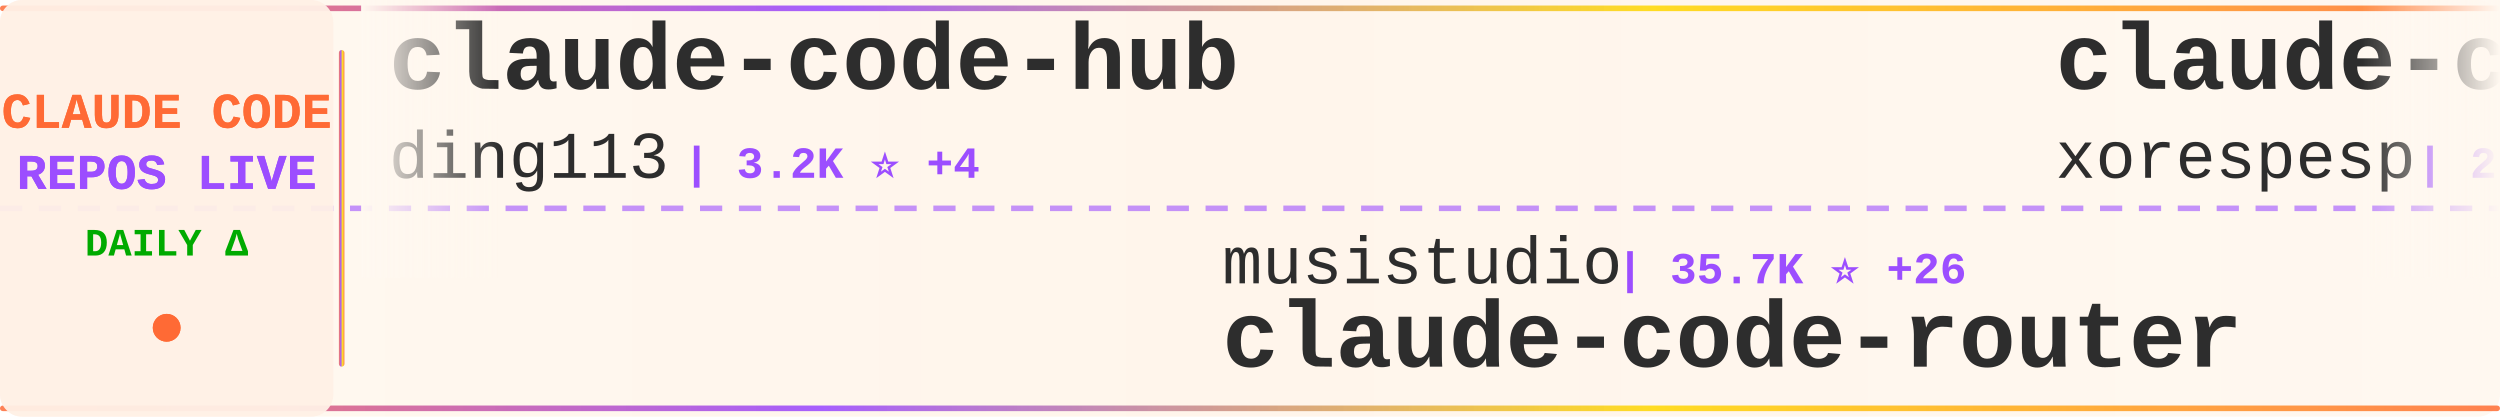
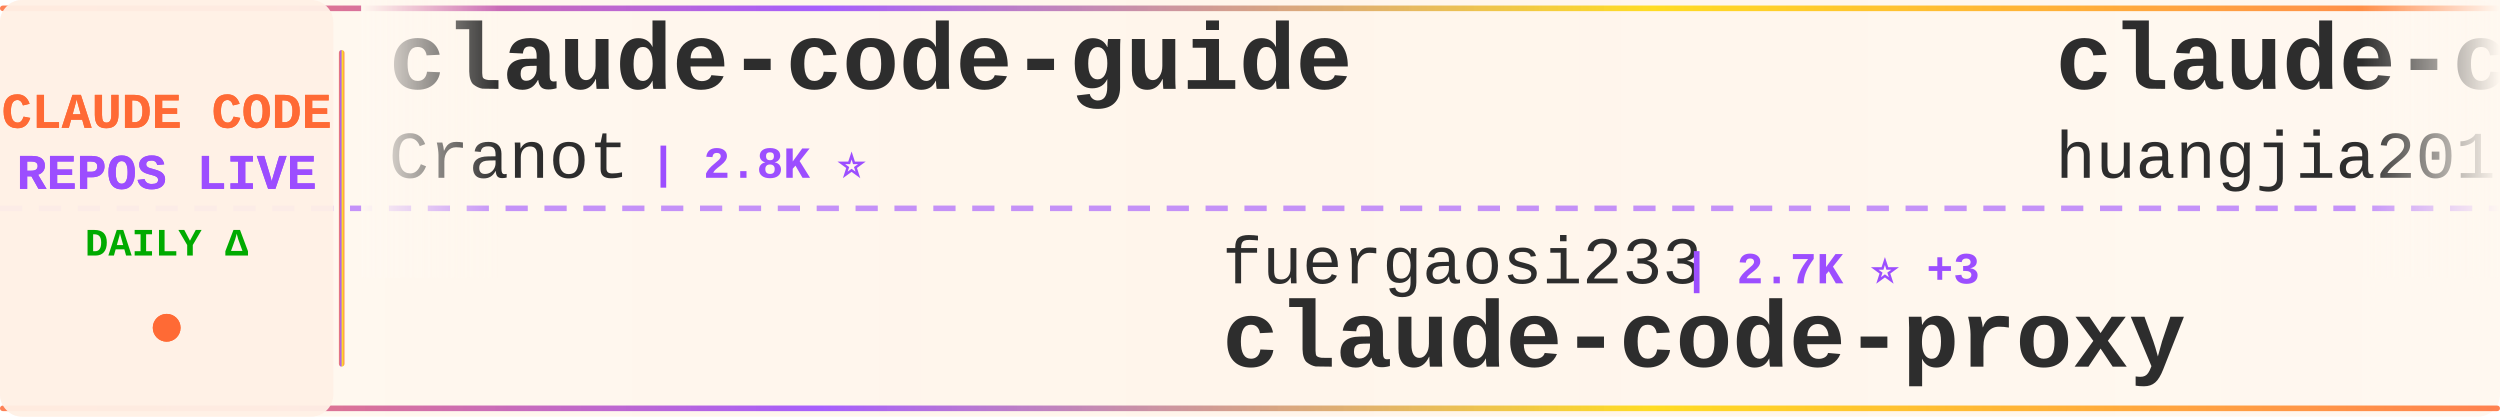
<svg xmlns="http://www.w3.org/2000/svg" width="900" height="150">
  <defs>
    <linearGradient id="tickerBg" x1="0%" y1="0%" x2="100%" y2="0%">
      <stop offset="0%" style="stop-color:#fff8f0;stop-opacity:0.98" />
      <stop offset="50%" style="stop-color:#fff5eb;stop-opacity:1" />
      <stop offset="100%" style="stop-color:#fff8f0;stop-opacity:0.98" />
    </linearGradient>
    <linearGradient id="borderGrad" x1="0%" y1="0%" x2="100%" y2="0%">
      <stop offset="0%" style="stop-color:#FF6B35;stop-opacity:0.85">
        <animate attributeName="stop-opacity" values="0.85;1;0.85" dur="2s" repeatCount="indefinite" />
      </stop>
      <stop offset="33%" style="stop-color:#9C4EFF;stop-opacity:0.9">
        <animate attributeName="stop-opacity" values="0.9;1;0.9" dur="2.2s" repeatCount="indefinite" />
      </stop>
      <stop offset="66%" style="stop-color:#FFD700;stop-opacity:0.85">
        <animate attributeName="stop-opacity" values="0.85;1;0.85" dur="1.8s" repeatCount="indefinite" />
      </stop>
      <stop offset="100%" style="stop-color:#FF6B35;stop-opacity:0.85">
        <animate attributeName="stop-opacity" values="0.85;1;0.85" dur="2s" repeatCount="indefinite" />
      </stop>
    </linearGradient>
    <filter id="textGlow">
      <feGaussianBlur stdDeviation="0.15" result="coloredBlur" />
      <feMerge>
        <feMergeNode in="coloredBlur" />
        <feMergeNode in="SourceGraphic" />
      </feMerge>
    </filter>
    <filter id="metricGlow">
      <feGaussianBlur stdDeviation="0.2" result="coloredBlur" />
      <feMerge>
        <feMergeNode in="coloredBlur" />
        <feMergeNode in="SourceGraphic" />
      </feMerge>
    </filter>
    <linearGradient id="leftFade" x1="0%" y1="0%" x2="100%" y2="0%">
      <stop offset="0%" style="stop-color:#fff8f0;stop-opacity:1" />
      <stop offset="100%" style="stop-color:#fff8f0;stop-opacity:0" />
    </linearGradient>
    <linearGradient id="rightFade" x1="0%" y1="0%" x2="100%" y2="0%">
      <stop offset="0%" style="stop-color:#fff8f0;stop-opacity:0" />
      <stop offset="100%" style="stop-color:#fff8f0;stop-opacity:1" />
    </linearGradient>
  </defs>
  <rect width="900" height="150" fill="url(#tickerBg)" rx="8" />
  <rect x="0" y="2" width="900" height="2" fill="url(#borderGrad)" rx="1" />
  <rect x="0" y="146" width="900" height="2" fill="url(#borderGrad)" rx="1" />
  <line x1="0" y1="75" x2="900" y2="75" stroke="#9C4EFF" stroke-width="2" stroke-dasharray="8 6" opacity="0.6" />
  <rect x="0" y="0" width="120" height="150" fill="#fff0e6" opacity="0.95" rx="8" />
  <text x="60" y="46" font-family="'Courier New', monospace" font-size="18" font-weight="bold" fill="#FF6B35" text-anchor="middle" filter="url(#textGlow)">
    CLAUDE CODE
  </text>
  <text x="60" y="68" font-family="'Courier New', monospace" font-size="18" font-weight="bold" fill="#9C4EFF" text-anchor="middle" filter="url(#textGlow)">
    REPOS LIVE
  </text>
  <text x="60" y="92" font-family="'Courier New', monospace" font-size="14" font-weight="bold" fill="#00aa00" text-anchor="middle">
    DAILY Δ
  </text>
  <circle cx="60" cy="118" r="5" fill="#FF6B35" filter="url(#metricGlow)">
    <animate attributeName="r" values="4;6;4" dur="1.5s" repeatCount="indefinite" />
    <animate attributeName="opacity" values="0.6;1;0.6" dur="1.5s" repeatCount="indefinite" />
  </circle>
  <rect x="122" y="18" width="2" height="114" fill="url(#borderGrad)" rx="1" />
  <clipPath id="tickerClip">
    <rect x="130" y="0" width="770" height="150" />
  </clipPath>
  <g clip-path="url(#tickerClip)">
    <g id="tickerItems">
      <animateTransform attributeName="transform" attributeType="XML" type="translate" from="0 0" to="-3000 0" dur="54s" repeatCount="indefinite" />
      <g transform="translate(0, 0)">
-         <text x="140" y="32" font-family="'Courier New', monospace" font-size="34" font-weight="bold" fill="#2d2d2d">claude-code-hub</text>
-         <text x="140" y="64" font-family="'Courier New', monospace" font-size="24" font-weight="normal" fill="#2d2d2d" opacity="1.0">ding113</text>
-         <text x="246" y="64" font-family="'Courier New', monospace" font-size="16" font-weight="bold" fill="#9C4EFF"> | 3.2K ⭐ +4</text>
+         <text x="140" y="32" font-family="'Courier New', monospace" font-size="34" font-weight="bold" fill="#2d2d2d">claude-code-guide</text>
+         <text x="140" y="64" font-family="'Courier New', monospace" font-size="24" font-weight="normal" fill="#2d2d2d" opacity="1.0">Cranot</text>
+         <text x="234" y="64" font-family="'Courier New', monospace" font-size="16" font-weight="bold" fill="#9C4EFF"> | 2.8K ⭐</text>
      </g>
      <g transform="translate(300, 0)">
-         <text x="140" y="102" font-family="'Courier New', monospace" font-size="24" font-weight="normal" fill="#2d2d2d" opacity="1.0">musistudio</text>
-         <text x="282" y="102" font-family="'Courier New', monospace" font-size="16" font-weight="bold" fill="#9C4EFF"> | 35.7K ⭐ +26</text>
-         <text x="140" y="132" font-family="'Courier New', monospace" font-size="34" font-weight="bold" fill="#2d2d2d">claude-code-router</text>
+         <text x="140" y="102" font-family="'Courier New', monospace" font-size="24" font-weight="normal" fill="#2d2d2d" opacity="1.0">fuergaosi233</text>
+         <text x="306" y="102" font-family="'Courier New', monospace" font-size="16" font-weight="bold" fill="#9C4EFF"> | 2.7K ⭐ +3</text>
+         <text x="140" y="132" font-family="'Courier New', monospace" font-size="34" font-weight="bold" fill="#2d2d2d">claude-code-proxy</text>
      </g>
      <g transform="translate(600, 0)">
-         <text x="140" y="32" font-family="'Courier New', monospace" font-size="34" font-weight="bold" fill="#2d2d2d">claude-code</text>
-         <text x="140" y="64" font-family="'Courier New', monospace" font-size="24" font-weight="normal" fill="#2d2d2d" opacity="1.0">xorespesp</text>
-         <text x="270" y="64" font-family="'Courier New', monospace" font-size="16" font-weight="bold" fill="#9C4EFF"> | 230 ⭐</text>
+         <text x="140" y="32" font-family="'Courier New', monospace" font-size="34" font-weight="bold" fill="#2d2d2d">claude-code-engineering</text>
+         <text x="140" y="64" font-family="'Courier New', monospace" font-size="24" font-weight="normal" fill="#2d2d2d" opacity="1.0">huangjia2019</text>
+         <text x="306" y="64" font-family="'Courier New', monospace" font-size="16" font-weight="bold" fill="#9C4EFF"> | 966 ⭐</text>
      </g>
      <g transform="translate(900, 0)">
-         <text x="140" y="102" font-family="'Courier New', monospace" font-size="24" font-weight="normal" fill="#2d2d2d" opacity="1.0">lorryjovens-hub</text>
-         <text x="342" y="102" font-family="'Courier New', monospace" font-size="16" font-weight="bold" fill="#9C4EFF"> | 1.7K ⭐ +5</text>
-         <text x="140" y="132" font-family="'Courier New', monospace" font-size="34" font-weight="bold" fill="#2d2d2d">claude-code-rust</text>
+         <text x="140" y="102" font-family="'Courier New', monospace" font-size="24" font-weight="normal" fill="#2d2d2d" opacity="1.0">claude-code-best</text>
+         <text x="354" y="102" font-family="'Courier New', monospace" font-size="16" font-weight="bold" fill="#9C4EFF"> | 21.1K ⭐ +41</text>
+         <text x="140" y="132" font-family="'Courier New', monospace" font-size="34" font-weight="bold" fill="#2d2d2d">claude-code</text>
      </g>
      <g transform="translate(1200, 0)">
-         <text x="140" y="32" font-family="'Courier New', monospace" font-size="34" font-weight="bold" fill="#2d2d2d">claude-code-workflows</text>
-         <text x="140" y="64" font-family="'Courier New', monospace" font-size="24" font-weight="normal" fill="#2d2d2d" opacity="1.0">OneRedOak</text>
-         <text x="270" y="64" font-family="'Courier New', monospace" font-size="16" font-weight="bold" fill="#9C4EFF"> | 3.9K ⭐</text>
+         <text x="140" y="32" font-family="'Courier New', monospace" font-size="34" font-weight="bold" fill="#2d2d2d">claude-code-action</text>
+         <text x="140" y="64" font-family="'Courier New', monospace" font-size="24" font-weight="normal" fill="#2d2d2d" opacity="1.0">anthropics</text>
+         <text x="282" y="64" font-family="'Courier New', monospace" font-size="16" font-weight="bold" fill="#9C4EFF"> | 8.3K ⭐ +6</text>
      </g>
      <g transform="translate(1500, 0)">
-         <text x="140" y="102" font-family="'Courier New', monospace" font-size="24" font-weight="normal" fill="#2d2d2d" opacity="1.0">1rgs</text>
-         <text x="210" y="102" font-family="'Courier New', monospace" font-size="16" font-weight="bold" fill="#9C4EFF"> | 3.7K ⭐ +2</text>
+         <text x="140" y="102" font-family="'Courier New', monospace" font-size="24" font-weight="normal" fill="#2d2d2d" opacity="1.0">multica-ai</text>
+         <text x="282" y="102" font-family="'Courier New', monospace" font-size="16" font-weight="bold" fill="#9C4EFF"> | 190.9K ⭐ +356</text>
+         <text x="140" y="132" font-family="'Courier New', monospace" font-size="34" font-weight="bold" fill="#2d2d2d">andrej-karpathy-skills</text>
+       </g>
+       <g transform="translate(1800, 0)">
+         <text x="140" y="32" font-family="'Courier New', monospace" font-size="34" font-weight="bold" fill="#2d2d2d">Claude-code</text>
+         <text x="140" y="64" font-family="'Courier New', monospace" font-size="24" font-weight="normal" fill="#2d2d2d" opacity="1.0">zstmfhy</text>
+         <text x="246" y="64" font-family="'Courier New', monospace" font-size="16" font-weight="bold" fill="#9C4EFF"> | 190 ⭐</text>
+       </g>
+       <g transform="translate(2100, 0)">
+         <text x="140" y="102" font-family="'Courier New', monospace" font-size="24" font-weight="normal" fill="#2d2d2d" opacity="1.0">lintsinghua</text>
+         <text x="294" y="102" font-family="'Courier New', monospace" font-size="16" font-weight="bold" fill="#9C4EFF"> | 3.9K ⭐ +3</text>
+         <text x="140" y="132" font-family="'Courier New', monospace" font-size="34" font-weight="bold" fill="#2d2d2d">claude-code-book</text>
+       </g>
+       <g transform="translate(2400, 0)">
+         <text x="140" y="32" font-family="'Courier New', monospace" font-size="34" font-weight="bold" fill="#2d2d2d">claude-code-source</text>
+         <text x="140" y="64" font-family="'Courier New', monospace" font-size="24" font-weight="normal" fill="#2d2d2d" opacity="1.0">AprilNEA</text>
+         <text x="258" y="64" font-family="'Courier New', monospace" font-size="16" font-weight="bold" fill="#9C4EFF"> | 390 ⭐ +1</text>
+       </g>
+       <g transform="translate(2700, 0)">
+         <text x="140" y="102" font-family="'Courier New', monospace" font-size="24" font-weight="normal" fill="#2d2d2d" opacity="1.0">OrcaWhisper</text>
+         <text x="294" y="102" font-family="'Courier New', monospace" font-size="16" font-weight="bold" fill="#9C4EFF"> | 83 ⭐</text>
+         <text x="140" y="132" font-family="'Courier New', monospace" font-size="34" font-weight="bold" fill="#2d2d2d">Claude-Code</text>
+       </g>
+       <g transform="translate(3000, 0)">
+         <text x="140" y="32" font-family="'Courier New', monospace" font-size="34" font-weight="bold" fill="#2d2d2d">claude-code-guide</text>
+         <text x="140" y="64" font-family="'Courier New', monospace" font-size="24" font-weight="normal" fill="#2d2d2d" opacity="1.0">Cranot</text>
+         <text x="234" y="64" font-family="'Courier New', monospace" font-size="16" font-weight="bold" fill="#9C4EFF"> | 2.8K ⭐</text>
+       </g>
+       <g transform="translate(3300, 0)">
+         <text x="140" y="102" font-family="'Courier New', monospace" font-size="24" font-weight="normal" fill="#2d2d2d" opacity="1.0">fuergaosi233</text>
+         <text x="306" y="102" font-family="'Courier New', monospace" font-size="16" font-weight="bold" fill="#9C4EFF"> | 2.7K ⭐ +3</text>
        <text x="140" y="132" font-family="'Courier New', monospace" font-size="34" font-weight="bold" fill="#2d2d2d">claude-code-proxy</text>
      </g>
-       <g transform="translate(1800, 0)">
-         <text x="140" y="32" font-family="'Courier New', monospace" font-size="34" font-weight="bold" fill="#2d2d2d">CLIProxyAPI</text>
-         <text x="140" y="64" font-family="'Courier New', monospace" font-size="24" font-weight="normal" fill="#2d2d2d" opacity="1.0">router-for-me</text>
-         <text x="318" y="64" font-family="'Courier New', monospace" font-size="16" font-weight="bold" fill="#9C4EFF"> | 39.9K ⭐ +163</text>
-       </g>
-       <g transform="translate(2100, 0)">
-         <text x="140" y="102" font-family="'Courier New', monospace" font-size="24" font-weight="normal" fill="#2d2d2d" opacity="1.0">pengchengneo</text>
-         <text x="306" y="102" font-family="'Courier New', monospace" font-size="16" font-weight="bold" fill="#9C4EFF"> | 1.6K ⭐ +4</text>
-         <text x="140" y="132" font-family="'Courier New', monospace" font-size="34" font-weight="bold" fill="#2d2d2d">Claude-Code</text>
-       </g>
-       <g transform="translate(2400, 0)">
-         <text x="140" y="32" font-family="'Courier New', monospace" font-size="34" font-weight="bold" fill="#2d2d2d">ClaudeCodeAgents</text>
-         <text x="140" y="64" font-family="'Courier New', monospace" font-size="24" font-weight="normal" fill="#2d2d2d" opacity="1.0">darcyegb</text>
-         <text x="258" y="64" font-family="'Courier New', monospace" font-size="16" font-weight="bold" fill="#9C4EFF"> | 745 ⭐ +1</text>
-       </g>
-       <g transform="translate(2700, 0)">
-         <text x="140" y="102" font-family="'Courier New', monospace" font-size="24" font-weight="normal" fill="#2d2d2d" opacity="1.0">liuup</text>
-         <text x="222" y="102" font-family="'Courier New', monospace" font-size="16" font-weight="bold" fill="#9C4EFF"> | 3.5K ⭐ +6</text>
-         <text x="140" y="132" font-family="'Courier New', monospace" font-size="34" font-weight="bold" fill="#2d2d2d">claude-code-analysis</text>
-       </g>
-       <g transform="translate(3000, 0)">
-         <text x="140" y="32" font-family="'Courier New', monospace" font-size="34" font-weight="bold" fill="#2d2d2d">claude-code-hub</text>
-         <text x="140" y="64" font-family="'Courier New', monospace" font-size="24" font-weight="normal" fill="#2d2d2d" opacity="1.0">ding113</text>
-         <text x="246" y="64" font-family="'Courier New', monospace" font-size="16" font-weight="bold" fill="#9C4EFF"> | 3.2K ⭐ +4</text>
-       </g>
-       <g transform="translate(3300, 0)">
-         <text x="140" y="102" font-family="'Courier New', monospace" font-size="24" font-weight="normal" fill="#2d2d2d" opacity="1.0">musistudio</text>
-         <text x="282" y="102" font-family="'Courier New', monospace" font-size="16" font-weight="bold" fill="#9C4EFF"> | 35.7K ⭐ +26</text>
-         <text x="140" y="132" font-family="'Courier New', monospace" font-size="34" font-weight="bold" fill="#2d2d2d">claude-code-router</text>
-       </g>
      <g transform="translate(3600, 0)">
-         <text x="140" y="32" font-family="'Courier New', monospace" font-size="34" font-weight="bold" fill="#2d2d2d">claude-code</text>
-         <text x="140" y="64" font-family="'Courier New', monospace" font-size="24" font-weight="normal" fill="#2d2d2d" opacity="1.0">xorespesp</text>
-         <text x="270" y="64" font-family="'Courier New', monospace" font-size="16" font-weight="bold" fill="#9C4EFF"> | 230 ⭐</text>
+         <text x="140" y="32" font-family="'Courier New', monospace" font-size="34" font-weight="bold" fill="#2d2d2d">claude-code-engineering</text>
+         <text x="140" y="64" font-family="'Courier New', monospace" font-size="24" font-weight="normal" fill="#2d2d2d" opacity="1.0">huangjia2019</text>
+         <text x="306" y="64" font-family="'Courier New', monospace" font-size="16" font-weight="bold" fill="#9C4EFF"> | 966 ⭐</text>
      </g>
      <g transform="translate(3900, 0)">
-         <text x="140" y="102" font-family="'Courier New', monospace" font-size="24" font-weight="normal" fill="#2d2d2d" opacity="1.0">lorryjovens-hub</text>
-         <text x="342" y="102" font-family="'Courier New', monospace" font-size="16" font-weight="bold" fill="#9C4EFF"> | 1.7K ⭐ +5</text>
-         <text x="140" y="132" font-family="'Courier New', monospace" font-size="34" font-weight="bold" fill="#2d2d2d">claude-code-rust</text>
+         <text x="140" y="102" font-family="'Courier New', monospace" font-size="24" font-weight="normal" fill="#2d2d2d" opacity="1.0">claude-code-best</text>
+         <text x="354" y="102" font-family="'Courier New', monospace" font-size="16" font-weight="bold" fill="#9C4EFF"> | 21.1K ⭐ +41</text>
+         <text x="140" y="132" font-family="'Courier New', monospace" font-size="34" font-weight="bold" fill="#2d2d2d">claude-code</text>
      </g>
    </g>
  </g>
  <rect x="130" y="0" width="50" height="100" fill="url(#leftFade)" />
  <rect x="850" y="0" width="50" height="100" fill="url(#rightFade)" />
</svg>
